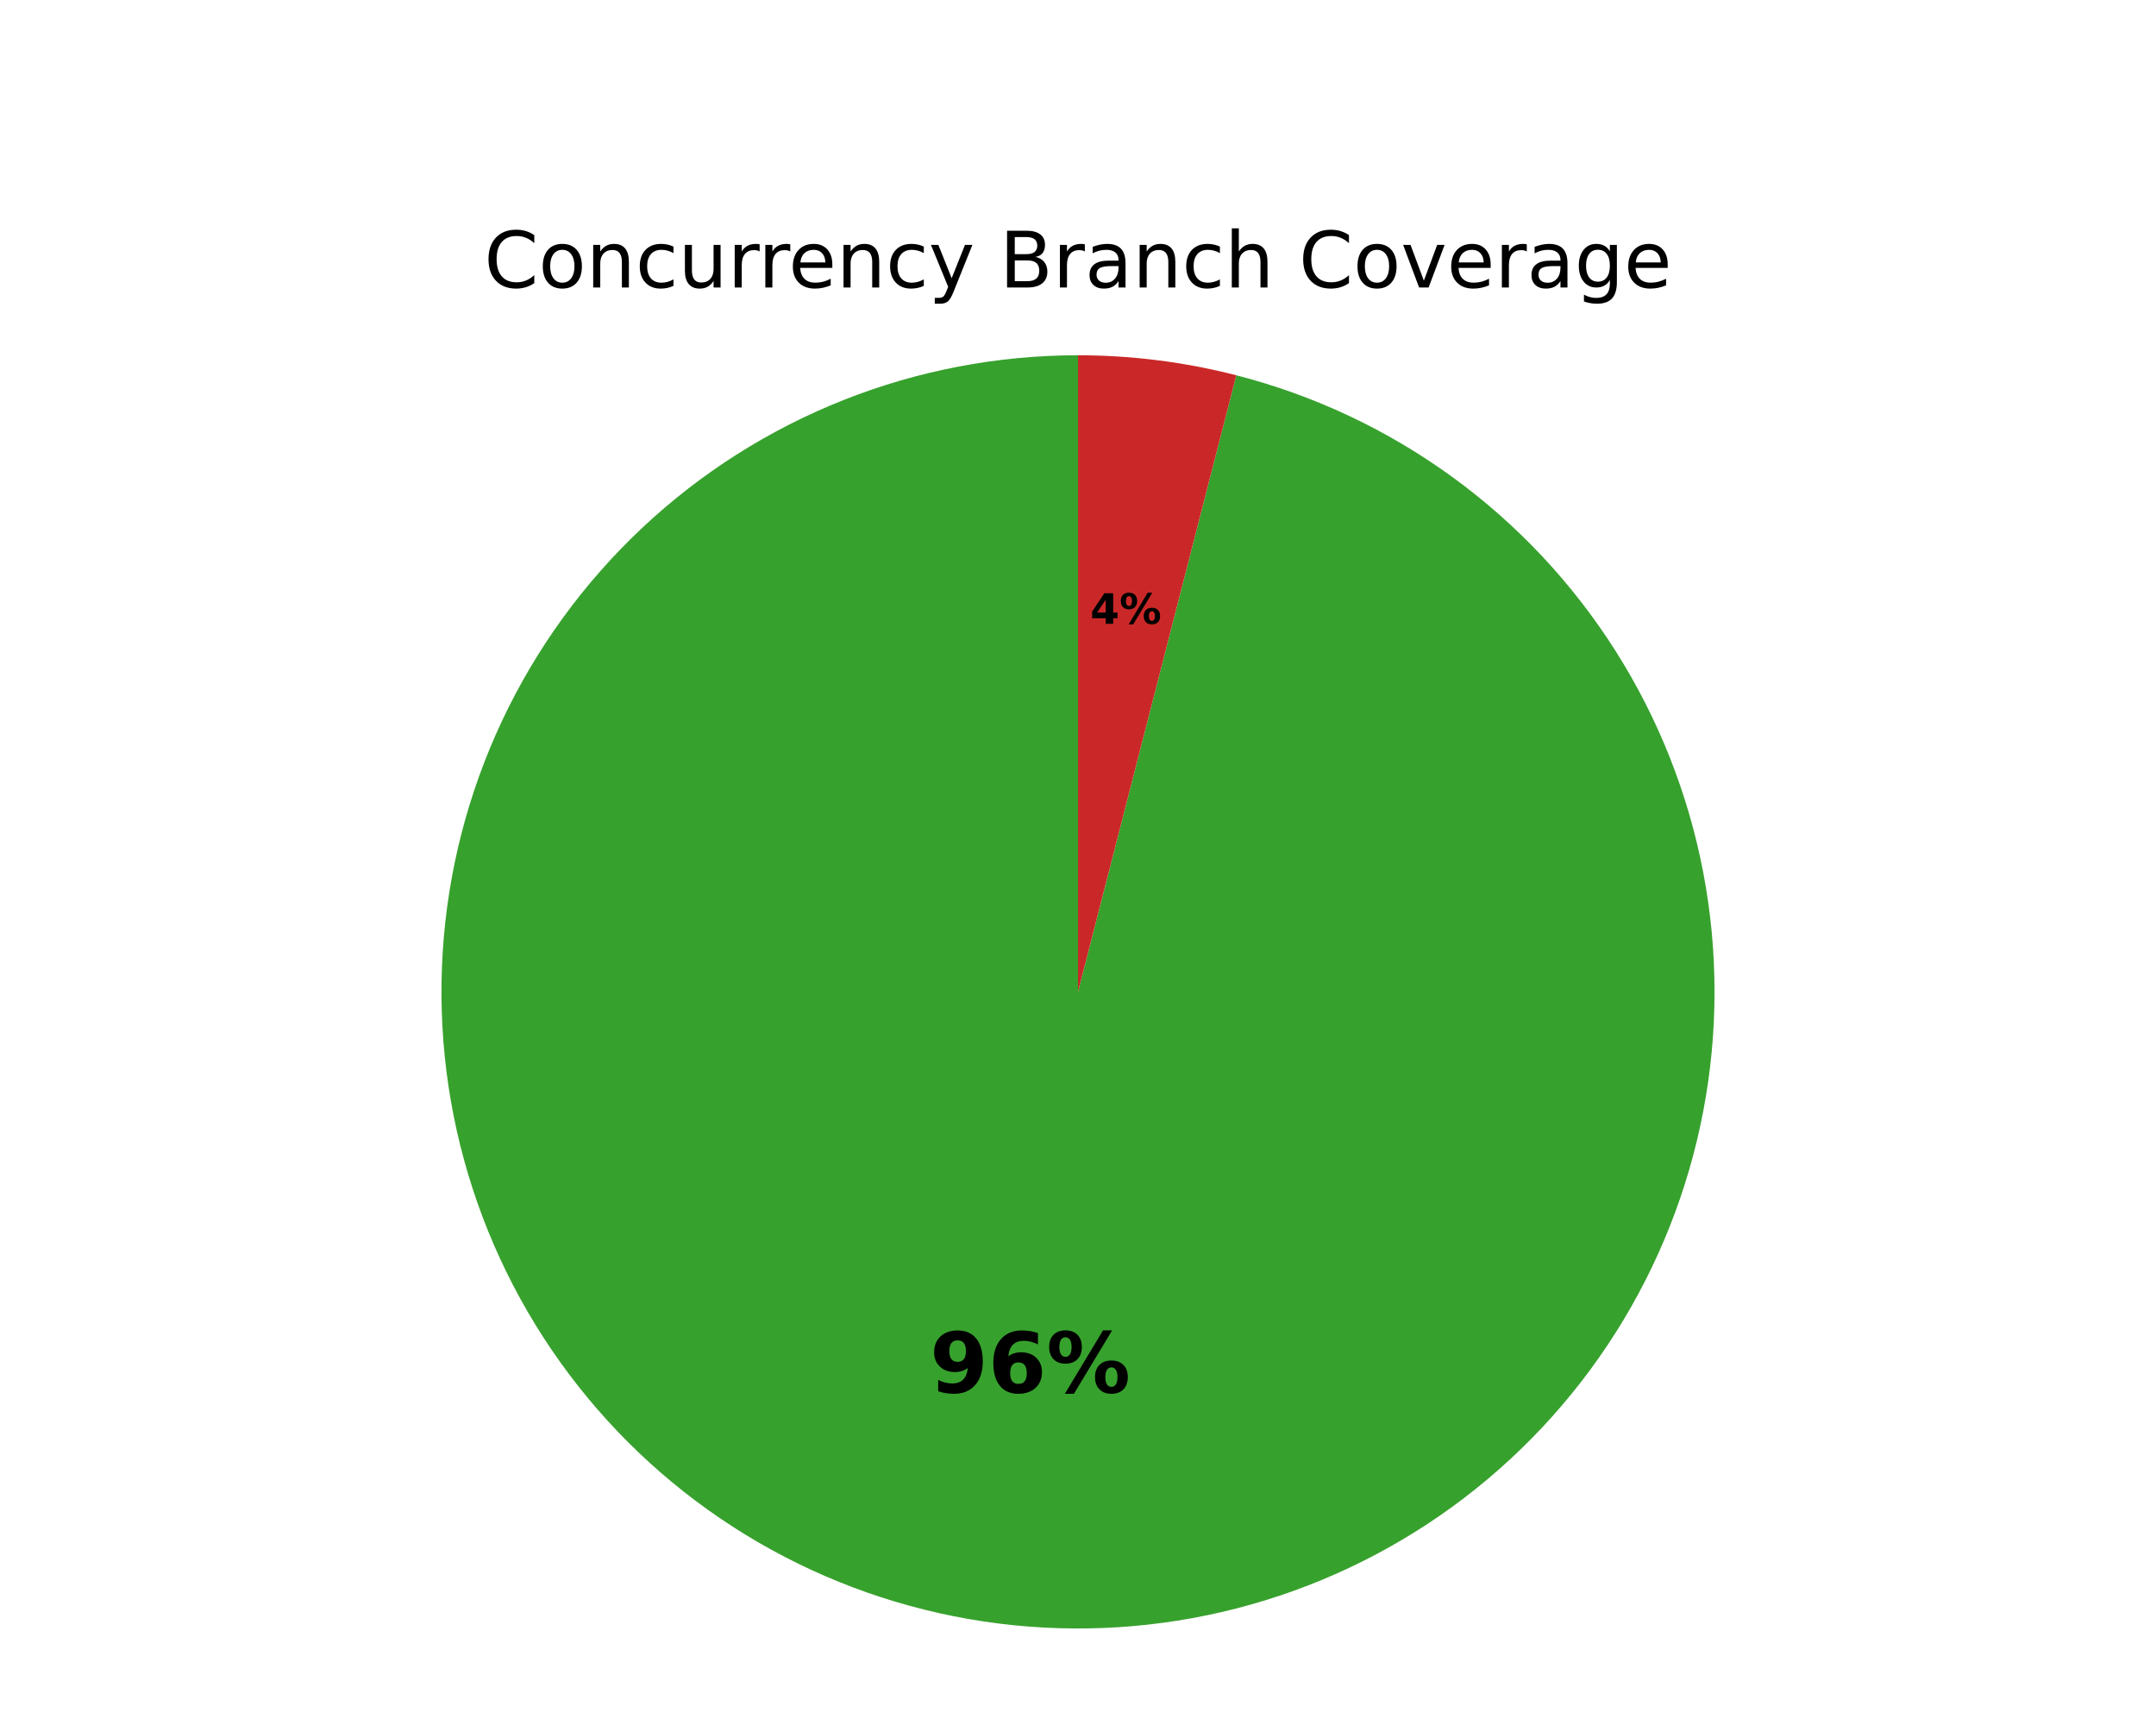
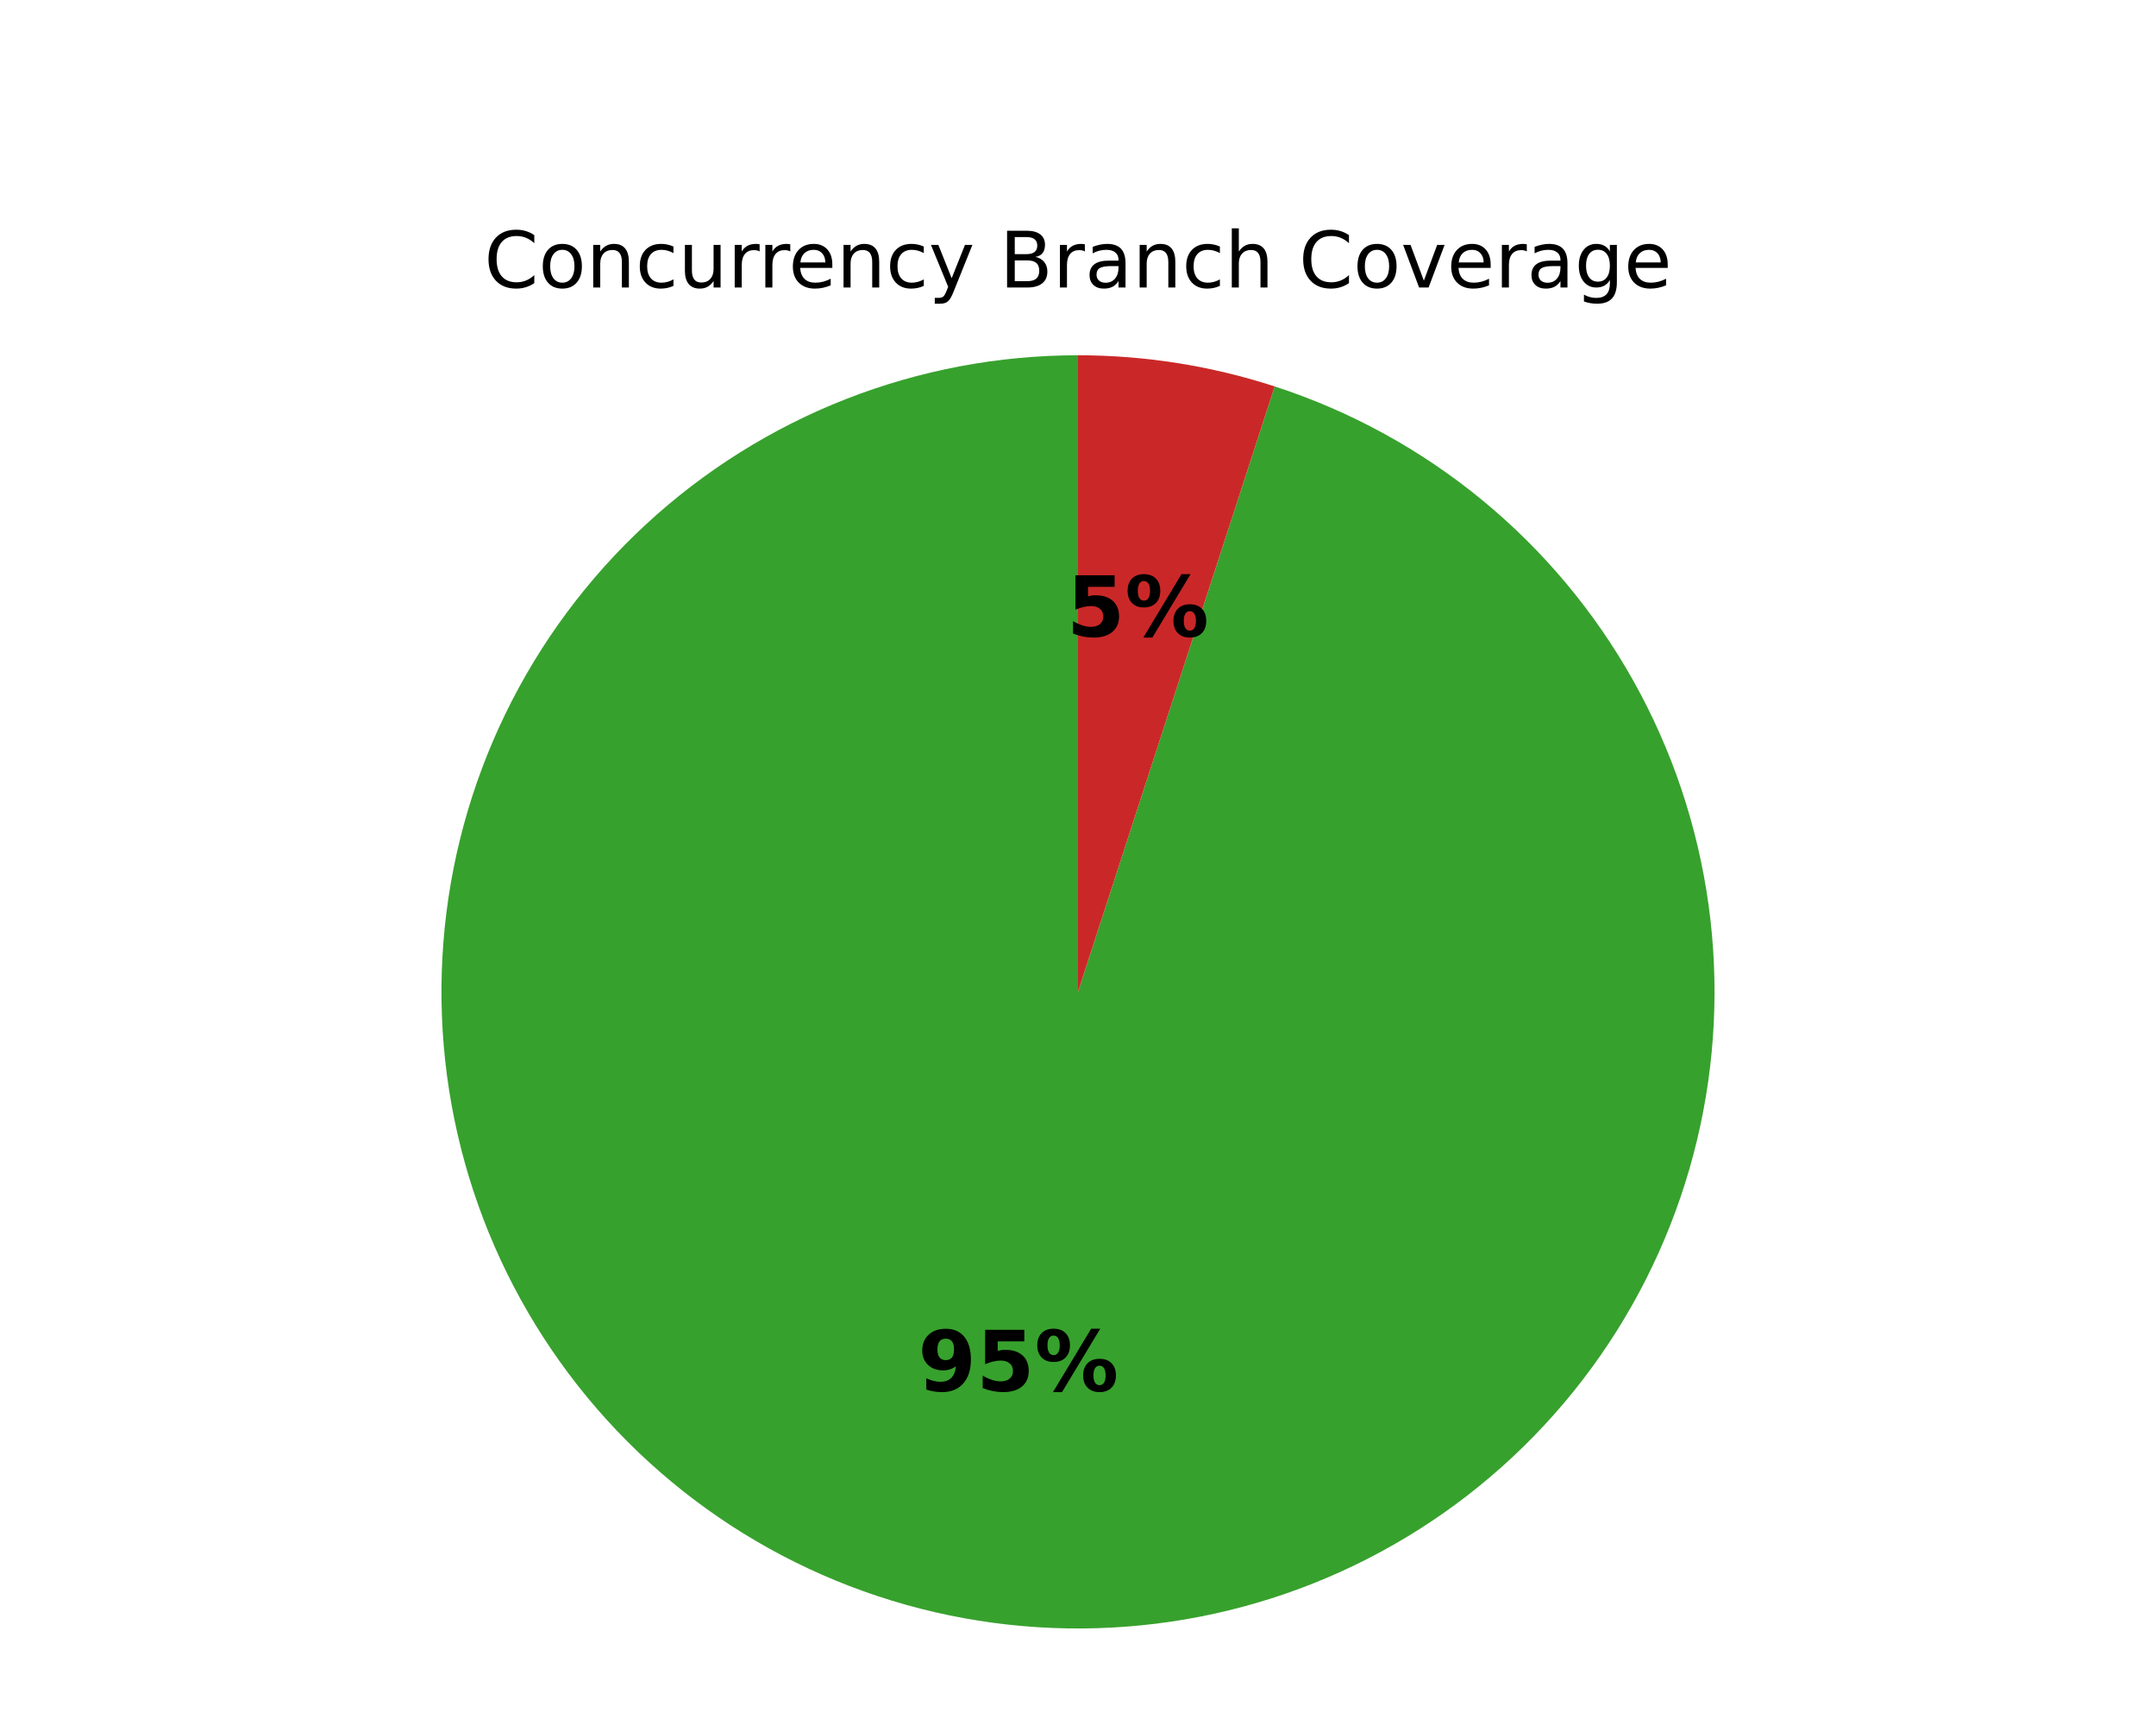
<svg xmlns="http://www.w3.org/2000/svg" xmlns:xlink="http://www.w3.org/1999/xlink" width="360pt" height="288pt" viewBox="0 0 360 288" version="1.1">
  <defs>
    <style type="text/css">*{stroke-linejoin: round; stroke-linecap: butt}</style>
  </defs>
  <g id="figure_1">
    <g id="patch_1">
      <path d="M 0 288  L 360 288  L 360 0  L 0 0  z " style="fill: #ffffff" />
    </g>
    <g id="axes_1">
      <g id="patch_2">
-         <path d="M 180 59.314  C 166.604 59.314 153.329 61.847 140.874 66.778  C 128.419 71.709 117.007 78.951 107.242 88.121  C 97.477 97.291 89.533 108.225 83.83 120.346  C 78.126 132.467 74.765 145.557 73.924 158.926  C 73.083 172.296 74.777 185.704 78.916 198.444  C 83.056 211.184 89.567 223.028 98.105 233.349  C 106.644 243.671 117.058 252.285 128.796 258.739  C 140.535 265.192 153.389 269.369 166.679 271.048  C 179.969 272.727 193.457 271.878 206.432 268.547  C 219.407 265.215 231.636 259.461 242.473 251.587  C 253.311 243.713 262.562 233.861 269.74 222.551  C 276.918 211.24 281.893 198.674 284.403 185.516  C 286.913 172.358 286.913 158.842 284.403 145.684  C 281.893 132.526 276.918 119.96 269.74 108.649  C 262.562 97.339 253.311 87.487 242.473 79.613  C 231.636 71.739 219.407 65.985 206.432 62.653  L 180 165.6  z " style="fill: #37a12d" />
+         <path d="M 180 59.314  C 166.745 59.314 153.606 61.794 141.262 66.625  C 128.918 71.456 117.587 78.554 107.853 87.552  C 98.119 96.55 90.154 107.289 84.37 119.216  C 78.585 131.142 75.082 144.046 74.042 157.261  C 73.002 170.475 74.443 183.769 78.291 196.453  C 82.139 209.138 88.326 220.991 96.532 231.401  C 104.738 241.81 114.82 250.594 126.256 257.296  C 137.692 263.999 150.281 268.504 163.373 270.577  C 176.465 272.651 189.831 272.257 202.778 269.416  C 215.725 266.576 228.028 261.338 239.049 253.973  C 250.071 246.609 259.618 237.248 267.197 226.373  C 274.776 215.498 280.255 203.301 283.349 190.412  C 286.443 177.523 287.1 164.168 285.283 151.038  C 283.467 137.907 279.211 125.232 272.734 113.667  C 266.257 102.101 257.673 91.849 247.427 83.44  C 237.18 75.031 225.451 68.612 212.844 64.516  L 180 165.6  z " style="fill: #37a12d" />
      </g>
      <g id="patch_3">
-         <path d="M 206.432 62.653  C 202.119 61.546 197.74 60.711 193.321 60.152  C 188.903 59.594 184.454 59.314 180 59.314  L 180 165.6  z " style="fill: #ca2828" />
+         <path d="M 212.844 64.516  C 207.549 62.796 202.126 61.494 196.627 60.623  C 191.127 59.752 185.568 59.314 180 59.314  L 180 165.6  z " style="fill: #ca2828" />
      </g>
      <g id="matplotlib.axis_1" />
      <g id="matplotlib.axis_2" />
      <g id="text_1">
-         <g transform="translate(155.2522 232.5053) scale(0.14 -0.14)">
+         <g transform="translate(153.2688 232.223) scale(0.14 -0.14)">
          <defs>
            <path id="DejaVuSans-Bold-1c" d="M 641 103  L 641 966  Q 928 831 1190 764  Q 1453 697 1709 697  Q 2247 697 2547 995  Q 2847 1294 2900 1881  Q 2688 1725 2447 1647  Q 2206 1569 1925 1569  Q 1209 1569 770 1986  Q 331 2403 331 3084  Q 331 3838 820 4291  Q 1309 4744 2131 4744  Q 3044 4744 3544 4128  Q 4044 3513 4044 2388  Q 4044 1231 3459 570  Q 2875 -91 1856 -91  Q 1528 -91 1228 -42  Q 928 6 641 103  z M 2125 2350  Q 2441 2350 2600 2554  Q 2759 2759 2759 3169  Q 2759 3575 2600 3781  Q 2441 3988 2125 3988  Q 1809 3988 1650 3781  Q 1491 3575 1491 3169  Q 1491 2759 1650 2554  Q 1809 2350 2125 2350  z " transform="scale(0.015625)" />
-             <path id="DejaVuSans-Bold-19" d="M 2316 2303  Q 2000 2303 1842 2098  Q 1684 1894 1684 1484  Q 1684 1075 1842 870  Q 2000 666 2316 666  Q 2634 666 2792 870  Q 2950 1075 2950 1484  Q 2950 1894 2792 2098  Q 2634 2303 2316 2303  z M 3803 4544  L 3803 3681  Q 3506 3822 3243 3889  Q 2981 3956 2731 3956  Q 2194 3956 1894 3657  Q 1594 3359 1544 2772  Q 1750 2925 1990 3001  Q 2231 3078 2516 3078  Q 3231 3078 3670 2659  Q 4109 2241 4109 1563  Q 4109 813 3618 361  Q 3128 -91 2303 -91  Q 1394 -91 895 523  Q 397 1138 397 2266  Q 397 3422 980 4083  Q 1563 4744 2578 4744  Q 2900 4744 3203 4694  Q 3506 4644 3803 4544  z " transform="scale(0.015625)" />
+             <path id="DejaVuSans-Bold-18" d="M 678 4666  L 3669 4666  L 3669 3781  L 1638 3781  L 1638 3059  Q 1775 3097 1914 3117  Q 2053 3138 2203 3138  Q 3056 3138 3531 2711  Q 4006 2284 4006 1522  Q 4006 766 3489 337  Q 2972 -91 2053 -91  Q 1656 -91 1267 -14  Q 878 63 494 219  L 494 1166  Q 875 947 1217 837  Q 1559 728 1863 728  Q 2300 728 2551 942  Q 2803 1156 2803 1522  Q 2803 1891 2551 2103  Q 2300 2316 1863 2316  Q 1603 2316 1309 2248  Q 1016 2181 678 2041  L 678 4666  z " transform="scale(0.015625)" />
            <path id="DejaVuSans-Bold-8" d="M 4959 1925  Q 4738 1925 4616 1733  Q 4494 1541 4494 1184  Q 4494 825 4614 633  Q 4734 441 4959 441  Q 5184 441 5303 633  Q 5422 825 5422 1184  Q 5422 1541 5301 1733  Q 5181 1925 4959 1925  z M 4959 2450  Q 5541 2450 5875 2112  Q 6209 1775 6209 1184  Q 6209 594 5875 251  Q 5541 -91 4959 -91  Q 4378 -91 4042 251  Q 3706 594 3706 1184  Q 3706 1772 4042 2111  Q 4378 2450 4959 2450  z M 2094 -91  L 1403 -91  L 4319 4750  L 5013 4750  L 2094 -91  z M 1453 4750  Q 2034 4750 2367 4411  Q 2700 4072 2700 3481  Q 2700 2891 2367 2550  Q 2034 2209 1453 2209  Q 872 2209 539 2550  Q 206 2891 206 3481  Q 206 4072 539 4411  Q 872 4750 1453 4750  z M 1453 4225  Q 1228 4225 1106 4031  Q 984 3838 984 3481  Q 984 3122 1106 2926  Q 1228 2731 1453 2731  Q 1678 2731 1798 2926  Q 1919 3122 1919 3481  Q 1919 3838 1797 4031  Q 1675 4225 1453 4225  z " transform="scale(0.015625)" />
          </defs>
          <use xlink:href="#DejaVuSans-Bold-1c" />
-           <use xlink:href="#DejaVuSans-Bold-19" transform="translate(69.57812 0)" />
+           <use xlink:href="#DejaVuSans-Bold-18" transform="translate(69.57812 0)" />
          <use xlink:href="#DejaVuSans-Bold-8" transform="translate(139.1562 0)" />
        </g>
      </g>
      <g id="text_2">
-         <g transform="translate(182.0503 104.1498) scale(0.07 -0.07)">
-           <defs>
-             <path id="DejaVuSans-Bold-17" d="M 2356 3675  L 1038 1722  L 2356 1722  L 2356 3675  z M 2156 4666  L 3494 4666  L 3494 1722  L 4159 1722  L 4159 850  L 3494 850  L 3494 0  L 2356 0  L 2356 850  L 288 850  L 288 1881  L 2156 4666  z " transform="scale(0.015625)" />
-           </defs>
-           <use xlink:href="#DejaVuSans-Bold-17" />
+         <g transform="translate(178.0914 106.2504) scale(0.14 -0.14)">
+           <use xlink:href="#DejaVuSans-Bold-18" />
          <use xlink:href="#DejaVuSans-Bold-8" transform="translate(69.57812 0)" />
        </g>
      </g>
      <g id="text_3">
        <g transform="translate(80.84047 48) scale(0.13 -0.13)">
          <defs>
            <path id="DejaVuSans-26" d="M 4122 4306  L 4122 3641  Q 3803 3938 3442 4084  Q 3081 4231 2675 4231  Q 1875 4231 1450 3742  Q 1025 3253 1025 2328  Q 1025 1406 1450 917  Q 1875 428 2675 428  Q 3081 428 3442 575  Q 3803 722 4122 1019  L 4122 359  Q 3791 134 3420 21  Q 3050 -91 2638 -91  Q 1578 -91 968 557  Q 359 1206 359 2328  Q 359 3453 968 4101  Q 1578 4750 2638 4750  Q 3056 4750 3426 4639  Q 3797 4528 4122 4306  z " transform="scale(0.015625)" />
            <path id="DejaVuSans-52" d="M 1959 3097  Q 1497 3097 1228 2736  Q 959 2375 959 1747  Q 959 1119 1226 758  Q 1494 397 1959 397  Q 2419 397 2687 759  Q 2956 1122 2956 1747  Q 2956 2369 2687 2733  Q 2419 3097 1959 3097  z M 1959 3584  Q 2709 3584 3137 3096  Q 3566 2609 3566 1747  Q 3566 888 3137 398  Q 2709 -91 1959 -91  Q 1206 -91 779 398  Q 353 888 353 1747  Q 353 2609 779 3096  Q 1206 3584 1959 3584  z " transform="scale(0.015625)" />
            <path id="DejaVuSans-51" d="M 3513 2113  L 3513 0  L 2938 0  L 2938 2094  Q 2938 2591 2744 2837  Q 2550 3084 2163 3084  Q 1697 3084 1428 2787  Q 1159 2491 1159 1978  L 1159 0  L 581 0  L 581 3500  L 1159 3500  L 1159 2956  Q 1366 3272 1645 3428  Q 1925 3584 2291 3584  Q 2894 3584 3203 3211  Q 3513 2838 3513 2113  z " transform="scale(0.015625)" />
            <path id="DejaVuSans-46" d="M 3122 3366  L 3122 2828  Q 2878 2963 2633 3030  Q 2388 3097 2138 3097  Q 1578 3097 1268 2742  Q 959 2388 959 1747  Q 959 1106 1268 751  Q 1578 397 2138 397  Q 2388 397 2633 464  Q 2878 531 3122 666  L 3122 134  Q 2881 22 2623 -34  Q 2366 -91 2075 -91  Q 1284 -91 818 406  Q 353 903 353 1747  Q 353 2603 823 3093  Q 1294 3584 2113 3584  Q 2378 3584 2631 3529  Q 2884 3475 3122 3366  z " transform="scale(0.015625)" />
            <path id="DejaVuSans-58" d="M 544 1381  L 544 3500  L 1119 3500  L 1119 1403  Q 1119 906 1312 657  Q 1506 409 1894 409  Q 2359 409 2629 706  Q 2900 1003 2900 1516  L 2900 3500  L 3475 3500  L 3475 0  L 2900 0  L 2900 538  Q 2691 219 2414 64  Q 2138 -91 1772 -91  Q 1169 -91 856 284  Q 544 659 544 1381  z M 1991 3584  L 1991 3584  z " transform="scale(0.015625)" />
            <path id="DejaVuSans-55" d="M 2631 2963  Q 2534 3019 2420 3045  Q 2306 3072 2169 3072  Q 1681 3072 1420 2755  Q 1159 2438 1159 1844  L 1159 0  L 581 0  L 581 3500  L 1159 3500  L 1159 2956  Q 1341 3275 1631 3429  Q 1922 3584 2338 3584  Q 2397 3584 2469 3576  Q 2541 3569 2628 3553  L 2631 2963  z " transform="scale(0.015625)" />
            <path id="DejaVuSans-48" d="M 3597 1894  L 3597 1613  L 953 1613  Q 991 1019 1311 708  Q 1631 397 2203 397  Q 2534 397 2845 478  Q 3156 559 3463 722  L 3463 178  Q 3153 47 2828 -22  Q 2503 -91 2169 -91  Q 1331 -91 842 396  Q 353 884 353 1716  Q 353 2575 817 3079  Q 1281 3584 2069 3584  Q 2775 3584 3186 3129  Q 3597 2675 3597 1894  z M 3022 2063  Q 3016 2534 2758 2815  Q 2500 3097 2075 3097  Q 1594 3097 1305 2825  Q 1016 2553 972 2059  L 3022 2063  z " transform="scale(0.015625)" />
            <path id="DejaVuSans-5c" d="M 2059 -325  Q 1816 -950 1584 -1140  Q 1353 -1331 966 -1331  L 506 -1331  L 506 -850  L 844 -850  Q 1081 -850 1212 -737  Q 1344 -625 1503 -206  L 1606 56  L 191 3500  L 800 3500  L 1894 763  L 2988 3500  L 3597 3500  L 2059 -325  z " transform="scale(0.015625)" />
            <path id="DejaVuSans-3" transform="scale(0.015625)" />
            <path id="DejaVuSans-25" d="M 1259 2228  L 1259 519  L 2272 519  Q 2781 519 3026 730  Q 3272 941 3272 1375  Q 3272 1813 3026 2020  Q 2781 2228 2272 2228  L 1259 2228  z M 1259 4147  L 1259 2741  L 2194 2741  Q 2656 2741 2882 2914  Q 3109 3088 3109 3444  Q 3109 3797 2882 3972  Q 2656 4147 2194 4147  L 1259 4147  z M 628 4666  L 2241 4666  Q 2963 4666 3353 4366  Q 3744 4066 3744 3513  Q 3744 3084 3544 2831  Q 3344 2578 2956 2516  Q 3422 2416 3680 2098  Q 3938 1781 3938 1306  Q 3938 681 3513 340  Q 3088 0 2303 0  L 628 0  L 628 4666  z " transform="scale(0.015625)" />
            <path id="DejaVuSans-44" d="M 2194 1759  Q 1497 1759 1228 1600  Q 959 1441 959 1056  Q 959 750 1161 570  Q 1363 391 1709 391  Q 2188 391 2477 730  Q 2766 1069 2766 1631  L 2766 1759  L 2194 1759  z M 3341 1997  L 3341 0  L 2766 0  L 2766 531  Q 2569 213 2275 61  Q 1981 -91 1556 -91  Q 1019 -91 701 211  Q 384 513 384 1019  Q 384 1609 779 1909  Q 1175 2209 1959 2209  L 2766 2209  L 2766 2266  Q 2766 2663 2505 2880  Q 2244 3097 1772 3097  Q 1472 3097 1187 3025  Q 903 2953 641 2809  L 641 3341  Q 956 3463 1253 3523  Q 1550 3584 1831 3584  Q 2591 3584 2966 3190  Q 3341 2797 3341 1997  z " transform="scale(0.015625)" />
            <path id="DejaVuSans-4b" d="M 3513 2113  L 3513 0  L 2938 0  L 2938 2094  Q 2938 2591 2744 2837  Q 2550 3084 2163 3084  Q 1697 3084 1428 2787  Q 1159 2491 1159 1978  L 1159 0  L 581 0  L 581 4863  L 1159 4863  L 1159 2956  Q 1366 3272 1645 3428  Q 1925 3584 2291 3584  Q 2894 3584 3203 3211  Q 3513 2838 3513 2113  z " transform="scale(0.015625)" />
            <path id="DejaVuSans-59" d="M 191 3500  L 800 3500  L 1894 563  L 2988 3500  L 3597 3500  L 2284 0  L 1503 0  L 191 3500  z " transform="scale(0.015625)" />
            <path id="DejaVuSans-4a" d="M 2906 1791  Q 2906 2416 2648 2759  Q 2391 3103 1925 3103  Q 1463 3103 1205 2759  Q 947 2416 947 1791  Q 947 1169 1205 825  Q 1463 481 1925 481  Q 2391 481 2648 825  Q 2906 1169 2906 1791  z M 3481 434  Q 3481 -459 3084 -895  Q 2688 -1331 1869 -1331  Q 1566 -1331 1297 -1286  Q 1028 -1241 775 -1147  L 775 -588  Q 1028 -725 1275 -790  Q 1522 -856 1778 -856  Q 2344 -856 2625 -561  Q 2906 -266 2906 331  L 2906 616  Q 2728 306 2450 153  Q 2172 0 1784 0  Q 1141 0 747 490  Q 353 981 353 1791  Q 353 2603 747 3093  Q 1141 3584 1784 3584  Q 2172 3584 2450 3431  Q 2728 3278 2906 2969  L 2906 3500  L 3481 3500  L 3481 434  z " transform="scale(0.015625)" />
          </defs>
          <use xlink:href="#DejaVuSans-26" />
          <use xlink:href="#DejaVuSans-52" transform="translate(69.82812 0)" />
          <use xlink:href="#DejaVuSans-51" transform="translate(131.0156 0)" />
          <use xlink:href="#DejaVuSans-46" transform="translate(194.3906 0)" />
          <use xlink:href="#DejaVuSans-58" transform="translate(249.375 0)" />
          <use xlink:href="#DejaVuSans-55" transform="translate(312.75 0)" />
          <use xlink:href="#DejaVuSans-55" transform="translate(352.1094 0)" />
          <use xlink:href="#DejaVuSans-48" transform="translate(391.0156 0)" />
          <use xlink:href="#DejaVuSans-51" transform="translate(452.5469 0)" />
          <use xlink:href="#DejaVuSans-46" transform="translate(515.9219 0)" />
          <use xlink:href="#DejaVuSans-5c" transform="translate(570.9062 0)" />
          <use xlink:href="#DejaVuSans-3" transform="translate(630.0938 0)" />
          <use xlink:href="#DejaVuSans-25" transform="translate(661.875 0)" />
          <use xlink:href="#DejaVuSans-55" transform="translate(730.4844 0)" />
          <use xlink:href="#DejaVuSans-44" transform="translate(771.5938 0)" />
          <use xlink:href="#DejaVuSans-51" transform="translate(832.875 0)" />
          <use xlink:href="#DejaVuSans-46" transform="translate(896.25 0)" />
          <use xlink:href="#DejaVuSans-4b" transform="translate(951.2344 0)" />
          <use xlink:href="#DejaVuSans-3" transform="translate(1014.609 0)" />
          <use xlink:href="#DejaVuSans-26" transform="translate(1046.391 0)" />
          <use xlink:href="#DejaVuSans-52" transform="translate(1116.219 0)" />
          <use xlink:href="#DejaVuSans-59" transform="translate(1177.406 0)" />
          <use xlink:href="#DejaVuSans-48" transform="translate(1236.594 0)" />
          <use xlink:href="#DejaVuSans-55" transform="translate(1298.125 0)" />
          <use xlink:href="#DejaVuSans-44" transform="translate(1339.234 0)" />
          <use xlink:href="#DejaVuSans-4a" transform="translate(1400.516 0)" />
          <use xlink:href="#DejaVuSans-48" transform="translate(1464 0)" />
        </g>
      </g>
    </g>
  </g>
</svg>
